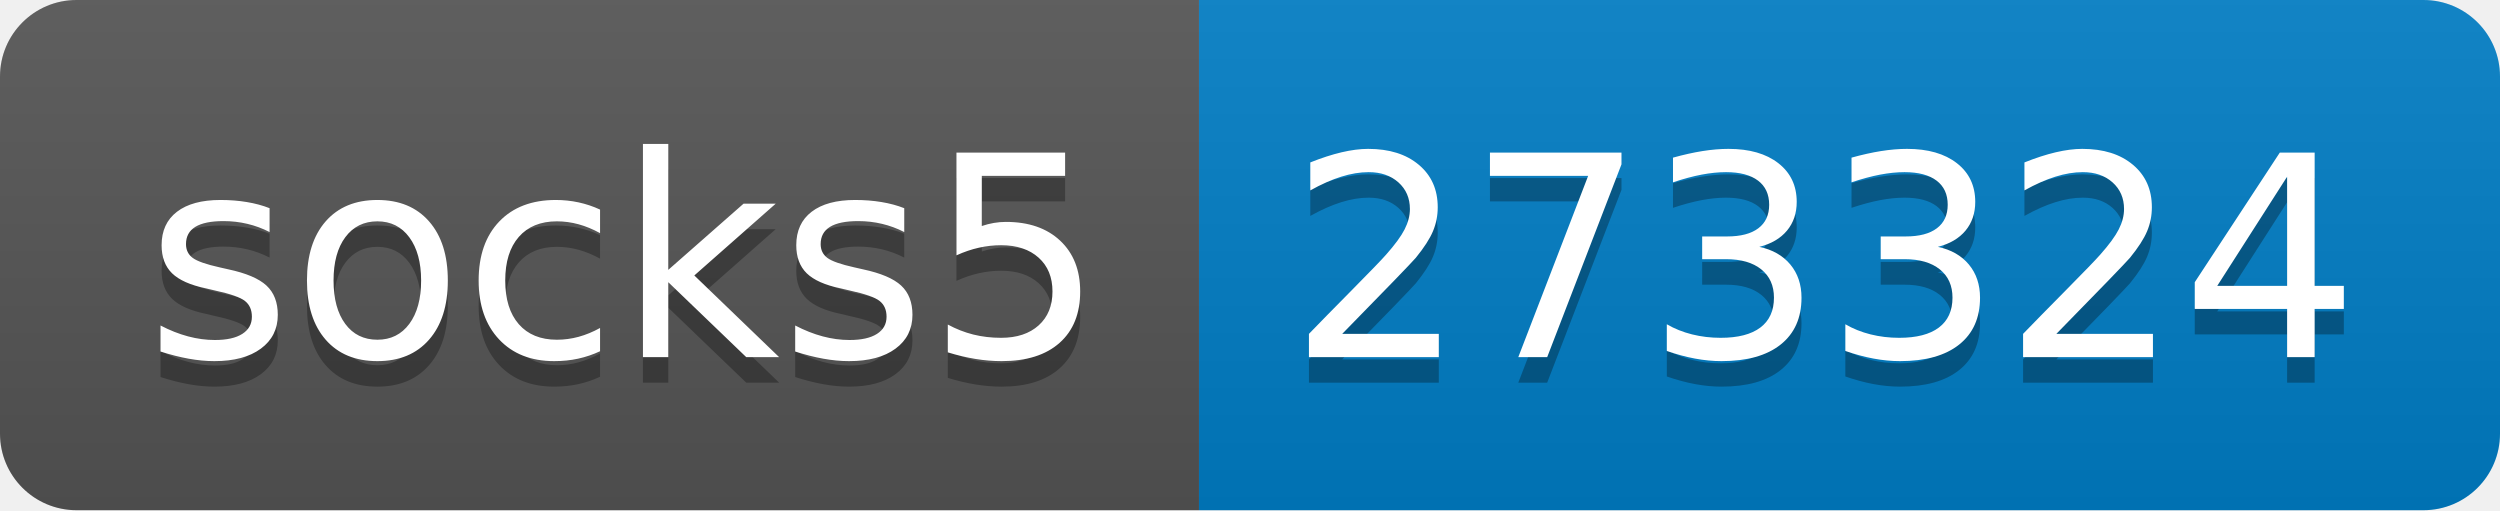
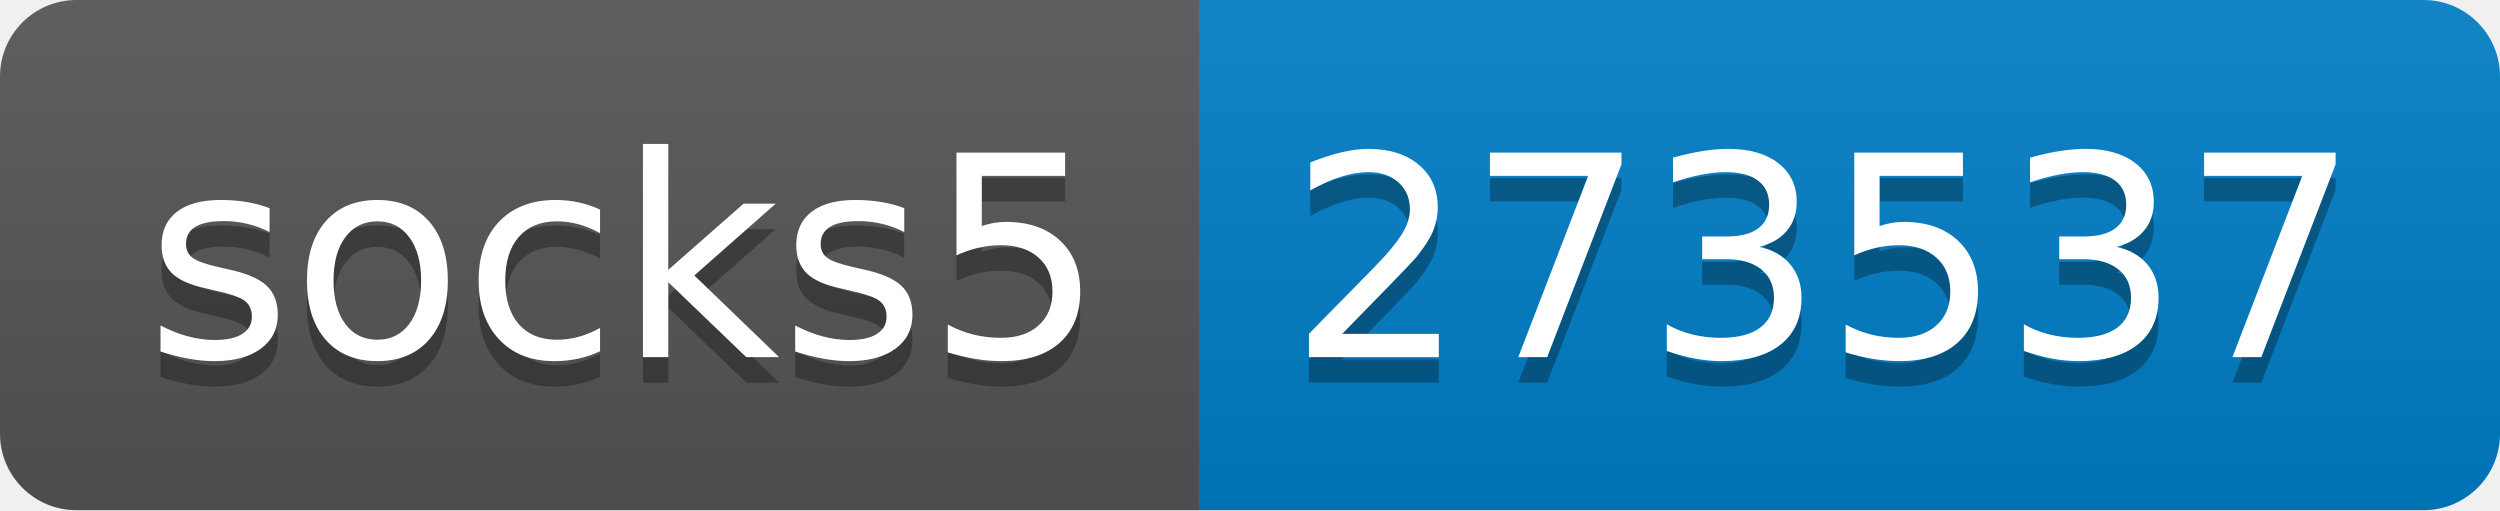
- <svg xmlns="http://www.w3.org/2000/svg" width="98" height="20" role="img" aria-label="socks5: 273324">
+ <svg xmlns="http://www.w3.org/2000/svg" width="98" height="20" role="img" aria-label="socks5: 273537">
  <linearGradient id="s" x2="0" y2="100%">
    <stop offset="0" stop-color="#bbb" stop-opacity=".1" />
    <stop offset="1" stop-opacity=".1" />
  </linearGradient>
  <clipPath id="r">
    <rect width="98" height="20" rx="3" fill="#fff" />
  </clipPath>
  <g clip-path="url(#r)">
    <rect width="47" height="20" fill="#555" />
    <rect x="47" width="51" height="20" fill="#007ec6" />
    <rect width="98" height="20" fill="url(#s)" />
  </g>
  <g fill="#fff" text-anchor="middle" font-family="Verdana,Geneva,DejaVu Sans,sans-serif" text-rendering="geometricPrecision" font-size="110">
    <text aria-hidden="true" x="245" y="150" fill="#010101" fill-opacity=".3" transform="scale(.1)" textLength="370">socks5</text>
    <text x="245" y="140" transform="scale(.1)" fill="#fff" textLength="370">socks5</text>
-     <text aria-hidden="true" x="715" y="150" fill="#010101" fill-opacity=".3" transform="scale(.1)" textLength="410">273324</text>
-     <text x="715" y="140" transform="scale(.1)" fill="#fff" textLength="410">273324</text>
+     <text aria-hidden="true" x="715" y="150" fill="#010101" fill-opacity=".3" transform="scale(.1)" textLength="410">273537</text>
+     <text x="715" y="140" transform="scale(.1)" fill="#fff" textLength="410">273537</text>
  </g>
</svg>
